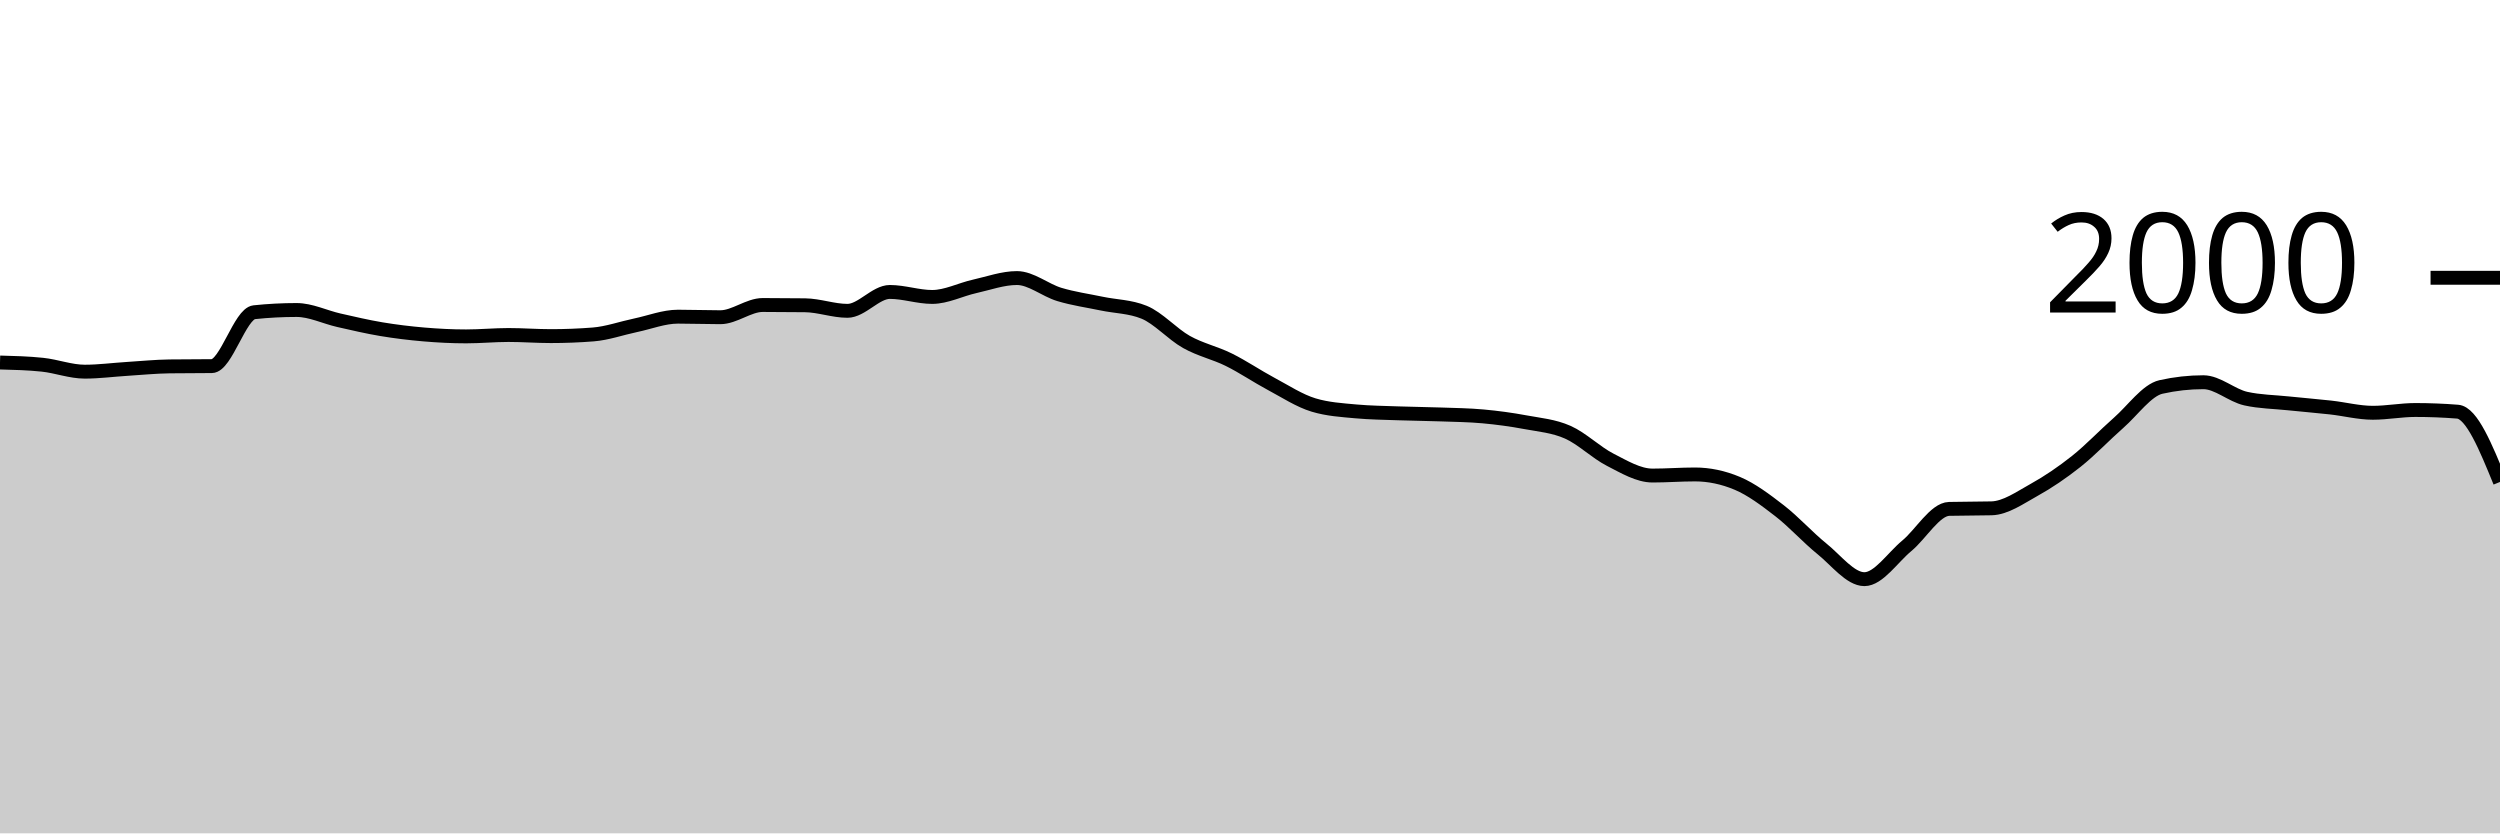
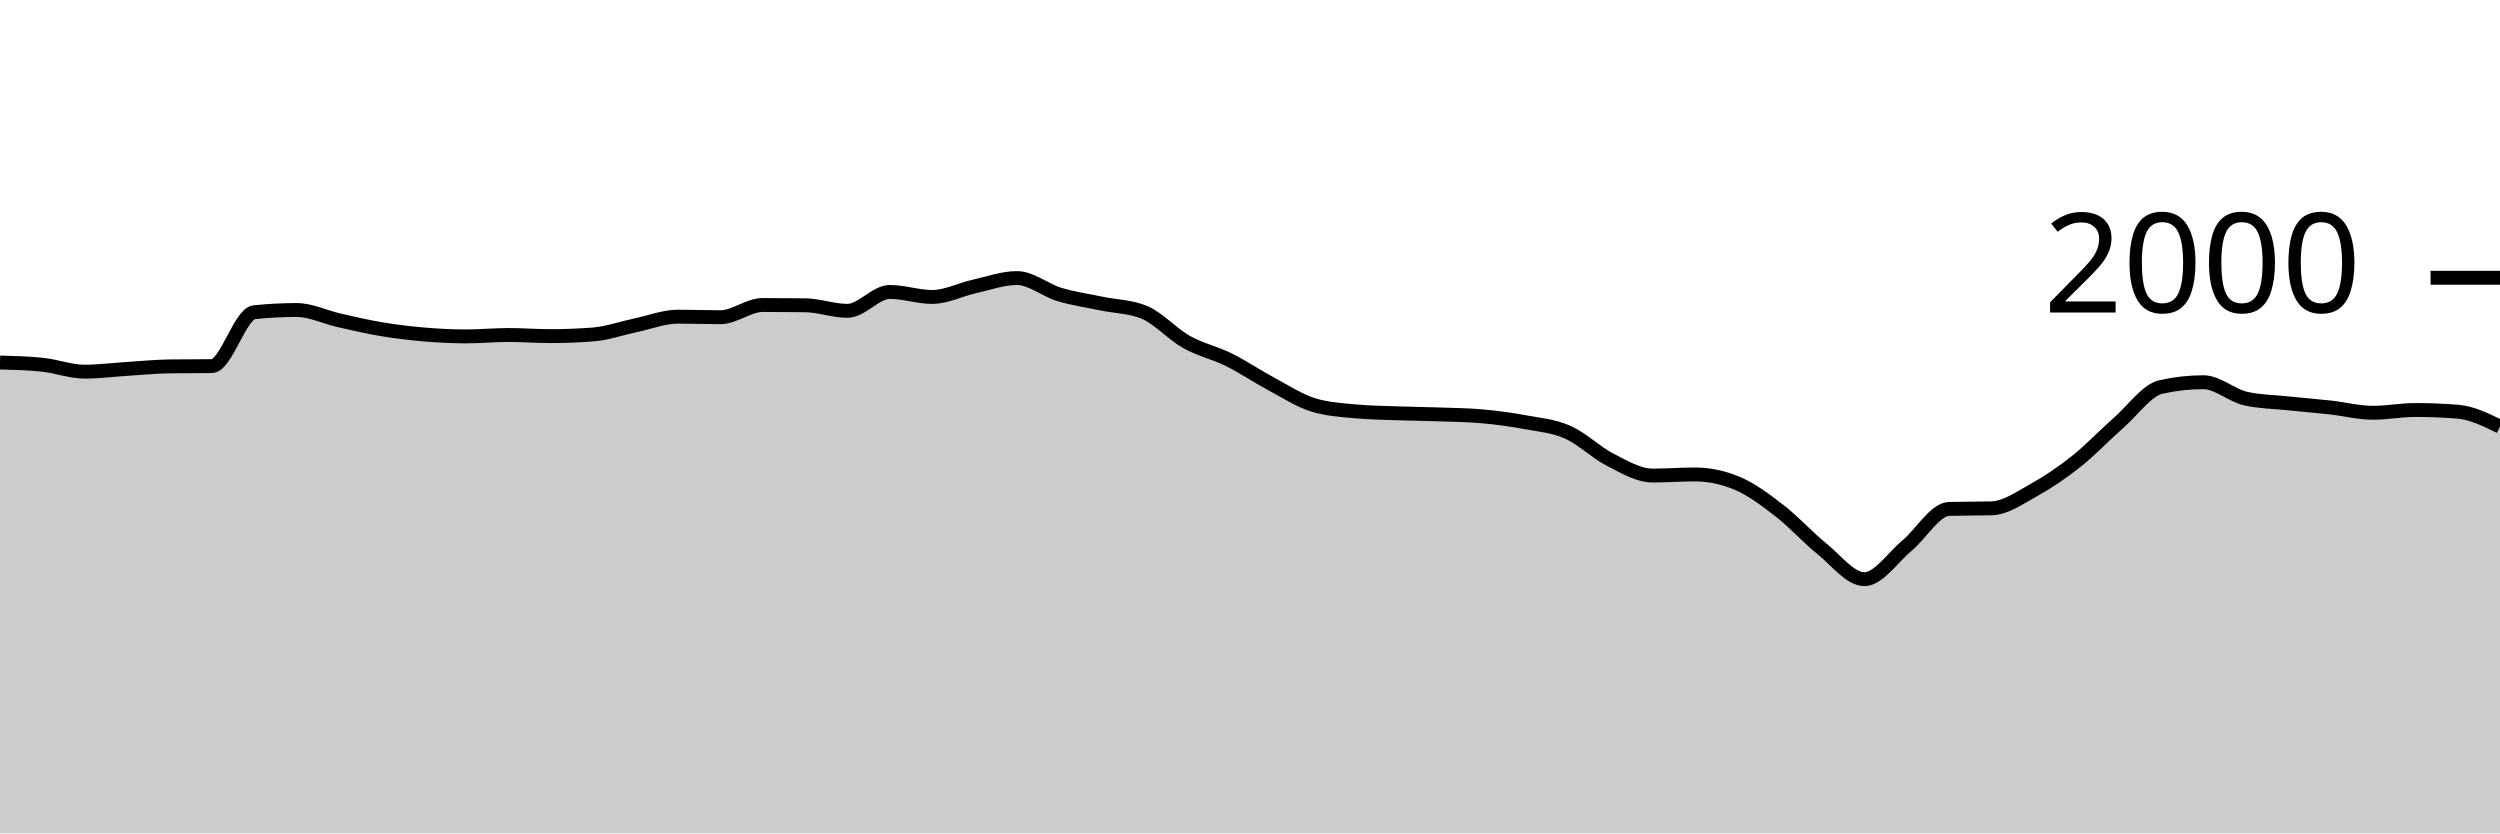
<svg xmlns="http://www.w3.org/2000/svg" viewBox="0 0 180 60">
  <g transform="translate(0,20)">
-     <path class="area" fill="rgba(0, 0, 0, 0.2)" d="M0,6.1C1.017,6.127,2.034,6.153,3.051,6.26C4.068,6.367,5.085,6.76,6.102,6.76C7.119,6.76,8.136,6.623,9.153,6.56C10.169,6.497,11.186,6.393,12.203,6.38C13.22,6.367,14.237,6.373,15.254,6.36C16.271,6.347,17.288,2.587,18.305,2.48C19.322,2.373,20.339,2.32,21.356,2.32C22.373,2.32,23.39,2.83,24.407,3.06C25.424,3.29,26.441,3.53,27.458,3.7C28.475,3.87,29.492,3.993,30.508,4.08C31.525,4.167,32.542,4.22,33.559,4.22C34.576,4.22,35.593,4.12,36.61,4.12C37.627,4.12,38.644,4.2,39.661,4.2C40.678,4.2,41.695,4.16,42.712,4.08C43.729,4,44.746,3.633,45.763,3.42C46.78,3.207,47.797,2.8,48.814,2.8C49.831,2.8,50.847,2.84,51.864,2.84C52.881,2.84,53.898,1.96,54.915,1.96C55.932,1.96,56.949,1.967,57.966,1.98C58.983,1.993,60,2.38,61.017,2.38C62.034,2.38,63.051,1.02,64.068,1.02C65.085,1.02,66.102,1.38,67.119,1.38C68.136,1.38,69.153,0.847,70.169,0.62C71.186,0.393,72.203,0.02,73.22,0.02C74.237,0.02,75.254,0.893,76.271,1.2C77.288,1.507,78.305,1.647,79.322,1.86C80.339,2.073,81.356,2.067,82.373,2.48C83.39,2.893,84.407,4.05,85.424,4.62C86.441,5.19,87.458,5.397,88.475,5.9C89.492,6.403,90.508,7.097,91.525,7.64C92.542,8.183,93.559,8.853,94.576,9.16C95.593,9.467,96.61,9.527,97.627,9.62C98.644,9.713,99.661,9.723,100.678,9.76C101.695,9.797,102.712,9.803,103.729,9.84C104.746,9.877,105.763,9.887,106.78,9.98C107.797,10.073,108.814,10.21,109.831,10.4C110.847,10.59,111.864,10.67,112.881,11.12C113.898,11.57,114.915,12.58,115.932,13.1C116.949,13.62,117.966,14.24,118.983,14.24C120,14.24,121.017,14.16,122.034,14.16C123.051,14.16,124.068,14.373,125.085,14.8C126.102,15.227,127.119,15.993,128.136,16.78C129.153,17.567,130.169,18.7,131.186,19.52C132.203,20.34,133.22,21.7,134.237,21.7C135.254,21.7,136.271,20.143,137.288,19.3C138.305,18.457,139.322,16.667,140.339,16.64C141.356,16.613,142.373,16.627,143.39,16.6C144.407,16.573,145.424,15.843,146.441,15.28C147.458,14.717,148.475,14.027,149.492,13.22C150.508,12.413,151.525,11.333,152.542,10.44C153.559,9.547,154.576,8.087,155.593,7.86C156.61,7.633,157.627,7.52,158.644,7.52C159.661,7.52,160.678,8.473,161.695,8.7C162.712,8.927,163.729,8.933,164.746,9.04C165.763,9.147,166.78,9.227,167.797,9.34C168.814,9.453,169.831,9.72,170.847,9.72C171.864,9.72,172.881,9.52,173.898,9.52C174.915,9.52,175.932,9.56,176.949,9.64C177.966,9.72,178.983,12.21,180,14.7L180,40C178.983,40,177.966,40,176.949,40C175.932,40,174.915,40,173.898,40C172.881,40,171.864,40,170.847,40C169.831,40,168.814,40,167.797,40C166.78,40,165.763,40,164.746,40C163.729,40,162.712,40,161.695,40C160.678,40,159.661,40,158.644,40C157.627,40,156.61,40,155.593,40C154.576,40,153.559,40,152.542,40C151.525,40,150.508,40,149.492,40C148.475,40,147.458,40,146.441,40C145.424,40,144.407,40,143.39,40C142.373,40,141.356,40,140.339,40C139.322,40,138.305,40,137.288,40C136.271,40,135.254,40,134.237,40C133.22,40,132.203,40,131.186,40C130.169,40,129.153,40,128.136,40C127.119,40,126.102,40,125.085,40C124.068,40,123.051,40,122.034,40C121.017,40,120,40,118.983,40C117.966,40,116.949,40,115.932,40C114.915,40,113.898,40,112.881,40C111.864,40,110.847,40,109.831,40C108.814,40,107.797,40,106.78,40C105.763,40,104.746,40,103.729,40C102.712,40,101.695,40,100.678,40C99.661,40,98.644,40,97.627,40C96.61,40,95.593,40,94.576,40C93.559,40,92.542,40,91.525,40C90.508,40,89.492,40,88.475,40C87.458,40,86.441,40,85.424,40C84.407,40,83.39,40,82.373,40C81.356,40,80.339,40,79.322,40C78.305,40,77.288,40,76.271,40C75.254,40,74.237,40,73.22,40C72.203,40,71.186,40,70.169,40C69.153,40,68.136,40,67.119,40C66.102,40,65.085,40,64.068,40C63.051,40,62.034,40,61.017,40C60,40,58.983,40,57.966,40C56.949,40,55.932,40,54.915,40C53.898,40,52.881,40,51.864,40C50.847,40,49.831,40,48.814,40C47.797,40,46.78,40,45.763,40C44.746,40,43.729,40,42.712,40C41.695,40,40.678,40,39.661,40C38.644,40,37.627,40,36.61,40C35.593,40,34.576,40,33.559,40C32.542,40,31.525,40,30.508,40C29.492,40,28.475,40,27.458,40C26.441,40,25.424,40,24.407,40C23.39,40,22.373,40,21.356,40C20.339,40,19.322,40,18.305,40C17.288,40,16.271,40,15.254,40C14.237,40,13.22,40,12.203,40C11.186,40,10.169,40,9.153,40C8.136,40,7.119,40,6.102,40C5.085,40,4.068,40,3.051,40C2.034,40,1.017,40,0,40Z" />
-     <path class="line" stroke="black" fill="none" d="M0,6.1C1.017,6.127,2.034,6.153,3.051,6.26C4.068,6.367,5.085,6.76,6.102,6.76C7.119,6.76,8.136,6.623,9.153,6.56C10.169,6.497,11.186,6.393,12.203,6.38C13.22,6.367,14.237,6.373,15.254,6.36C16.271,6.347,17.288,2.587,18.305,2.48C19.322,2.373,20.339,2.32,21.356,2.32C22.373,2.32,23.39,2.83,24.407,3.06C25.424,3.29,26.441,3.53,27.458,3.7C28.475,3.87,29.492,3.993,30.508,4.08C31.525,4.167,32.542,4.22,33.559,4.22C34.576,4.22,35.593,4.12,36.61,4.12C37.627,4.12,38.644,4.2,39.661,4.2C40.678,4.2,41.695,4.16,42.712,4.08C43.729,4,44.746,3.633,45.763,3.42C46.78,3.207,47.797,2.8,48.814,2.8C49.831,2.8,50.847,2.84,51.864,2.84C52.881,2.84,53.898,1.96,54.915,1.96C55.932,1.96,56.949,1.967,57.966,1.98C58.983,1.993,60,2.38,61.017,2.38C62.034,2.38,63.051,1.02,64.068,1.02C65.085,1.02,66.102,1.38,67.119,1.38C68.136,1.38,69.153,0.847,70.169,0.62C71.186,0.393,72.203,0.02,73.22,0.02C74.237,0.02,75.254,0.893,76.271,1.2C77.288,1.507,78.305,1.647,79.322,1.86C80.339,2.073,81.356,2.067,82.373,2.48C83.39,2.893,84.407,4.05,85.424,4.62C86.441,5.19,87.458,5.397,88.475,5.9C89.492,6.403,90.508,7.097,91.525,7.64C92.542,8.183,93.559,8.853,94.576,9.16C95.593,9.467,96.61,9.527,97.627,9.62C98.644,9.713,99.661,9.723,100.678,9.76C101.695,9.797,102.712,9.803,103.729,9.84C104.746,9.877,105.763,9.887,106.78,9.98C107.797,10.073,108.814,10.21,109.831,10.4C110.847,10.59,111.864,10.67,112.881,11.12C113.898,11.57,114.915,12.58,115.932,13.1C116.949,13.62,117.966,14.24,118.983,14.24C120,14.24,121.017,14.16,122.034,14.16C123.051,14.16,124.068,14.373,125.085,14.8C126.102,15.227,127.119,15.993,128.136,16.78C129.153,17.567,130.169,18.7,131.186,19.52C132.203,20.34,133.22,21.7,134.237,21.7C135.254,21.7,136.271,20.143,137.288,19.3C138.305,18.457,139.322,16.667,140.339,16.64C141.356,16.613,142.373,16.627,143.39,16.6C144.407,16.573,145.424,15.843,146.441,15.28C147.458,14.717,148.475,14.027,149.492,13.22C150.508,12.413,151.525,11.333,152.542,10.44C153.559,9.547,154.576,8.087,155.593,7.86C156.61,7.633,157.627,7.52,158.644,7.52C159.661,7.52,160.678,8.473,161.695,8.7C162.712,8.927,163.729,8.933,164.746,9.04C165.763,9.147,166.78,9.227,167.797,9.34C168.814,9.453,169.831,9.72,170.847,9.72C171.864,9.72,172.881,9.52,173.898,9.52C174.915,9.52,175.932,9.56,176.949,9.64C177.966,9.72,178.983,12.21,180,14.7" />
+     <path class="area" fill="rgba(0, 0, 0, 0.2)" d="M0,6.1C1.017,6.127,2.034,6.153,3.051,6.26C4.068,6.367,5.085,6.76,6.102,6.76C7.119,6.76,8.136,6.623,9.153,6.56C10.169,6.497,11.186,6.393,12.203,6.38C13.22,6.367,14.237,6.373,15.254,6.36C16.271,6.347,17.288,2.587,18.305,2.48C19.322,2.373,20.339,2.32,21.356,2.32C22.373,2.32,23.39,2.83,24.407,3.06C25.424,3.29,26.441,3.53,27.458,3.7C28.475,3.87,29.492,3.993,30.508,4.08C31.525,4.167,32.542,4.22,33.559,4.22C34.576,4.22,35.593,4.12,36.61,4.12C37.627,4.12,38.644,4.2,39.661,4.2C40.678,4.2,41.695,4.16,42.712,4.08C43.729,4,44.746,3.633,45.763,3.42C46.78,3.207,47.797,2.8,48.814,2.8C49.831,2.8,50.847,2.84,51.864,2.84C52.881,2.84,53.898,1.96,54.915,1.96C55.932,1.96,56.949,1.967,57.966,1.98C58.983,1.993,60,2.38,61.017,2.38C62.034,2.38,63.051,1.02,64.068,1.02C65.085,1.02,66.102,1.38,67.119,1.38C68.136,1.38,69.153,0.847,70.169,0.62C71.186,0.393,72.203,0.02,73.22,0.02C74.237,0.02,75.254,0.893,76.271,1.2C77.288,1.507,78.305,1.647,79.322,1.86C80.339,2.073,81.356,2.067,82.373,2.48C83.39,2.893,84.407,4.05,85.424,4.62C86.441,5.19,87.458,5.397,88.475,5.9C89.492,6.403,90.508,7.097,91.525,7.64C92.542,8.183,93.559,8.853,94.576,9.16C95.593,9.467,96.61,9.527,97.627,9.62C98.644,9.713,99.661,9.723,100.678,9.76C101.695,9.797,102.712,9.803,103.729,9.84C104.746,9.877,105.763,9.887,106.78,9.98C107.797,10.073,108.814,10.21,109.831,10.4C110.847,10.59,111.864,10.67,112.881,11.12C113.898,11.57,114.915,12.58,115.932,13.1C116.949,13.62,117.966,14.24,118.983,14.24C120,14.24,121.017,14.16,122.034,14.16C123.051,14.16,124.068,14.373,125.085,14.8C126.102,15.227,127.119,15.993,128.136,16.78C129.153,17.567,130.169,18.7,131.186,19.52C132.203,20.34,133.22,21.7,134.237,21.7C135.254,21.7,136.271,20.143,137.288,19.3C138.305,18.457,139.322,16.667,140.339,16.64C141.356,16.613,142.373,16.627,143.39,16.6C144.407,16.573,145.424,15.843,146.441,15.28C147.458,14.717,148.475,14.027,149.492,13.22C150.508,12.413,151.525,11.333,152.542,10.44C153.559,9.547,154.576,8.087,155.593,7.86C156.61,7.633,157.627,7.52,158.644,7.52C159.661,7.52,160.678,8.473,161.695,8.7C162.712,8.927,163.729,8.933,164.746,9.04C165.763,9.147,166.78,9.227,167.797,9.34C168.814,9.453,169.831,9.72,170.847,9.72C171.864,9.72,172.881,9.52,173.898,9.52C174.915,9.52,175.932,9.56,176.949,9.64C177.966,9.72,178.983,10.22,180,10.72L180,40C178.983,40,177.966,40,176.949,40C175.932,40,174.915,40,173.898,40C172.881,40,171.864,40,170.847,40C169.831,40,168.814,40,167.797,40C166.78,40,165.763,40,164.746,40C163.729,40,162.712,40,161.695,40C160.678,40,159.661,40,158.644,40C157.627,40,156.61,40,155.593,40C154.576,40,153.559,40,152.542,40C151.525,40,150.508,40,149.492,40C148.475,40,147.458,40,146.441,40C145.424,40,144.407,40,143.39,40C142.373,40,141.356,40,140.339,40C139.322,40,138.305,40,137.288,40C136.271,40,135.254,40,134.237,40C133.22,40,132.203,40,131.186,40C130.169,40,129.153,40,128.136,40C127.119,40,126.102,40,125.085,40C124.068,40,123.051,40,122.034,40C121.017,40,120,40,118.983,40C117.966,40,116.949,40,115.932,40C114.915,40,113.898,40,112.881,40C111.864,40,110.847,40,109.831,40C108.814,40,107.797,40,106.78,40C105.763,40,104.746,40,103.729,40C102.712,40,101.695,40,100.678,40C99.661,40,98.644,40,97.627,40C96.61,40,95.593,40,94.576,40C93.559,40,92.542,40,91.525,40C90.508,40,89.492,40,88.475,40C87.458,40,86.441,40,85.424,40C84.407,40,83.39,40,82.373,40C81.356,40,80.339,40,79.322,40C78.305,40,77.288,40,76.271,40C75.254,40,74.237,40,73.22,40C72.203,40,71.186,40,70.169,40C69.153,40,68.136,40,67.119,40C66.102,40,65.085,40,64.068,40C63.051,40,62.034,40,61.017,40C60,40,58.983,40,57.966,40C56.949,40,55.932,40,54.915,40C53.898,40,52.881,40,51.864,40C50.847,40,49.831,40,48.814,40C47.797,40,46.78,40,45.763,40C44.746,40,43.729,40,42.712,40C41.695,40,40.678,40,39.661,40C38.644,40,37.627,40,36.61,40C35.593,40,34.576,40,33.559,40C32.542,40,31.525,40,30.508,40C29.492,40,28.475,40,27.458,40C26.441,40,25.424,40,24.407,40C23.39,40,22.373,40,21.356,40C20.339,40,19.322,40,18.305,40C17.288,40,16.271,40,15.254,40C14.237,40,13.22,40,12.203,40C11.186,40,10.169,40,9.153,40C8.136,40,7.119,40,6.102,40C5.085,40,4.068,40,3.051,40C2.034,40,1.017,40,0,40Z" />
+     <path class="line" stroke="black" fill="none" d="M0,6.1C1.017,6.127,2.034,6.153,3.051,6.26C4.068,6.367,5.085,6.76,6.102,6.76C7.119,6.76,8.136,6.623,9.153,6.56C10.169,6.497,11.186,6.393,12.203,6.38C13.22,6.367,14.237,6.373,15.254,6.36C16.271,6.347,17.288,2.587,18.305,2.48C19.322,2.373,20.339,2.32,21.356,2.32C22.373,2.32,23.39,2.83,24.407,3.06C25.424,3.29,26.441,3.53,27.458,3.7C28.475,3.87,29.492,3.993,30.508,4.08C31.525,4.167,32.542,4.22,33.559,4.22C34.576,4.22,35.593,4.12,36.61,4.12C37.627,4.12,38.644,4.2,39.661,4.2C40.678,4.2,41.695,4.16,42.712,4.08C43.729,4,44.746,3.633,45.763,3.42C46.78,3.207,47.797,2.8,48.814,2.8C49.831,2.8,50.847,2.84,51.864,2.84C52.881,2.84,53.898,1.96,54.915,1.96C55.932,1.96,56.949,1.967,57.966,1.98C58.983,1.993,60,2.38,61.017,2.38C62.034,2.38,63.051,1.02,64.068,1.02C65.085,1.02,66.102,1.38,67.119,1.38C68.136,1.38,69.153,0.847,70.169,0.62C71.186,0.393,72.203,0.02,73.22,0.02C74.237,0.02,75.254,0.893,76.271,1.2C77.288,1.507,78.305,1.647,79.322,1.86C80.339,2.073,81.356,2.067,82.373,2.48C83.39,2.893,84.407,4.05,85.424,4.62C86.441,5.19,87.458,5.397,88.475,5.9C89.492,6.403,90.508,7.097,91.525,7.64C92.542,8.183,93.559,8.853,94.576,9.16C95.593,9.467,96.61,9.527,97.627,9.62C98.644,9.713,99.661,9.723,100.678,9.76C101.695,9.797,102.712,9.803,103.729,9.84C104.746,9.877,105.763,9.887,106.78,9.98C107.797,10.073,108.814,10.21,109.831,10.4C110.847,10.59,111.864,10.67,112.881,11.12C113.898,11.57,114.915,12.58,115.932,13.1C116.949,13.62,117.966,14.24,118.983,14.24C120,14.24,121.017,14.16,122.034,14.16C123.051,14.16,124.068,14.373,125.085,14.8C126.102,15.227,127.119,15.993,128.136,16.78C129.153,17.567,130.169,18.7,131.186,19.52C132.203,20.34,133.22,21.7,134.237,21.7C135.254,21.7,136.271,20.143,137.288,19.3C138.305,18.457,139.322,16.667,140.339,16.64C141.356,16.613,142.373,16.627,143.39,16.6C144.407,16.573,145.424,15.843,146.441,15.28C147.458,14.717,148.475,14.027,149.492,13.22C150.508,12.413,151.525,11.333,152.542,10.44C153.559,9.547,154.576,8.087,155.593,7.86C156.61,7.633,157.627,7.52,158.644,7.52C159.661,7.52,160.678,8.473,161.695,8.7C162.712,8.927,163.729,8.933,164.746,9.04C165.763,9.147,166.78,9.227,167.797,9.34C168.814,9.453,169.831,9.72,170.847,9.72C171.864,9.72,172.881,9.52,173.898,9.52C174.915,9.52,175.932,9.56,176.949,9.64C177.966,9.72,178.983,10.22,180,10.72" />
    <path class="axis-ceiling" stroke-width="1" stroke="black" fill="none" d="M175,0L180,0" />
    <text class="axis-ceiling-label" font-family="sans-serif" text-anchor="end" font-size="10px" x="170" y="2.5">2000</text>
  </g>
</svg>
